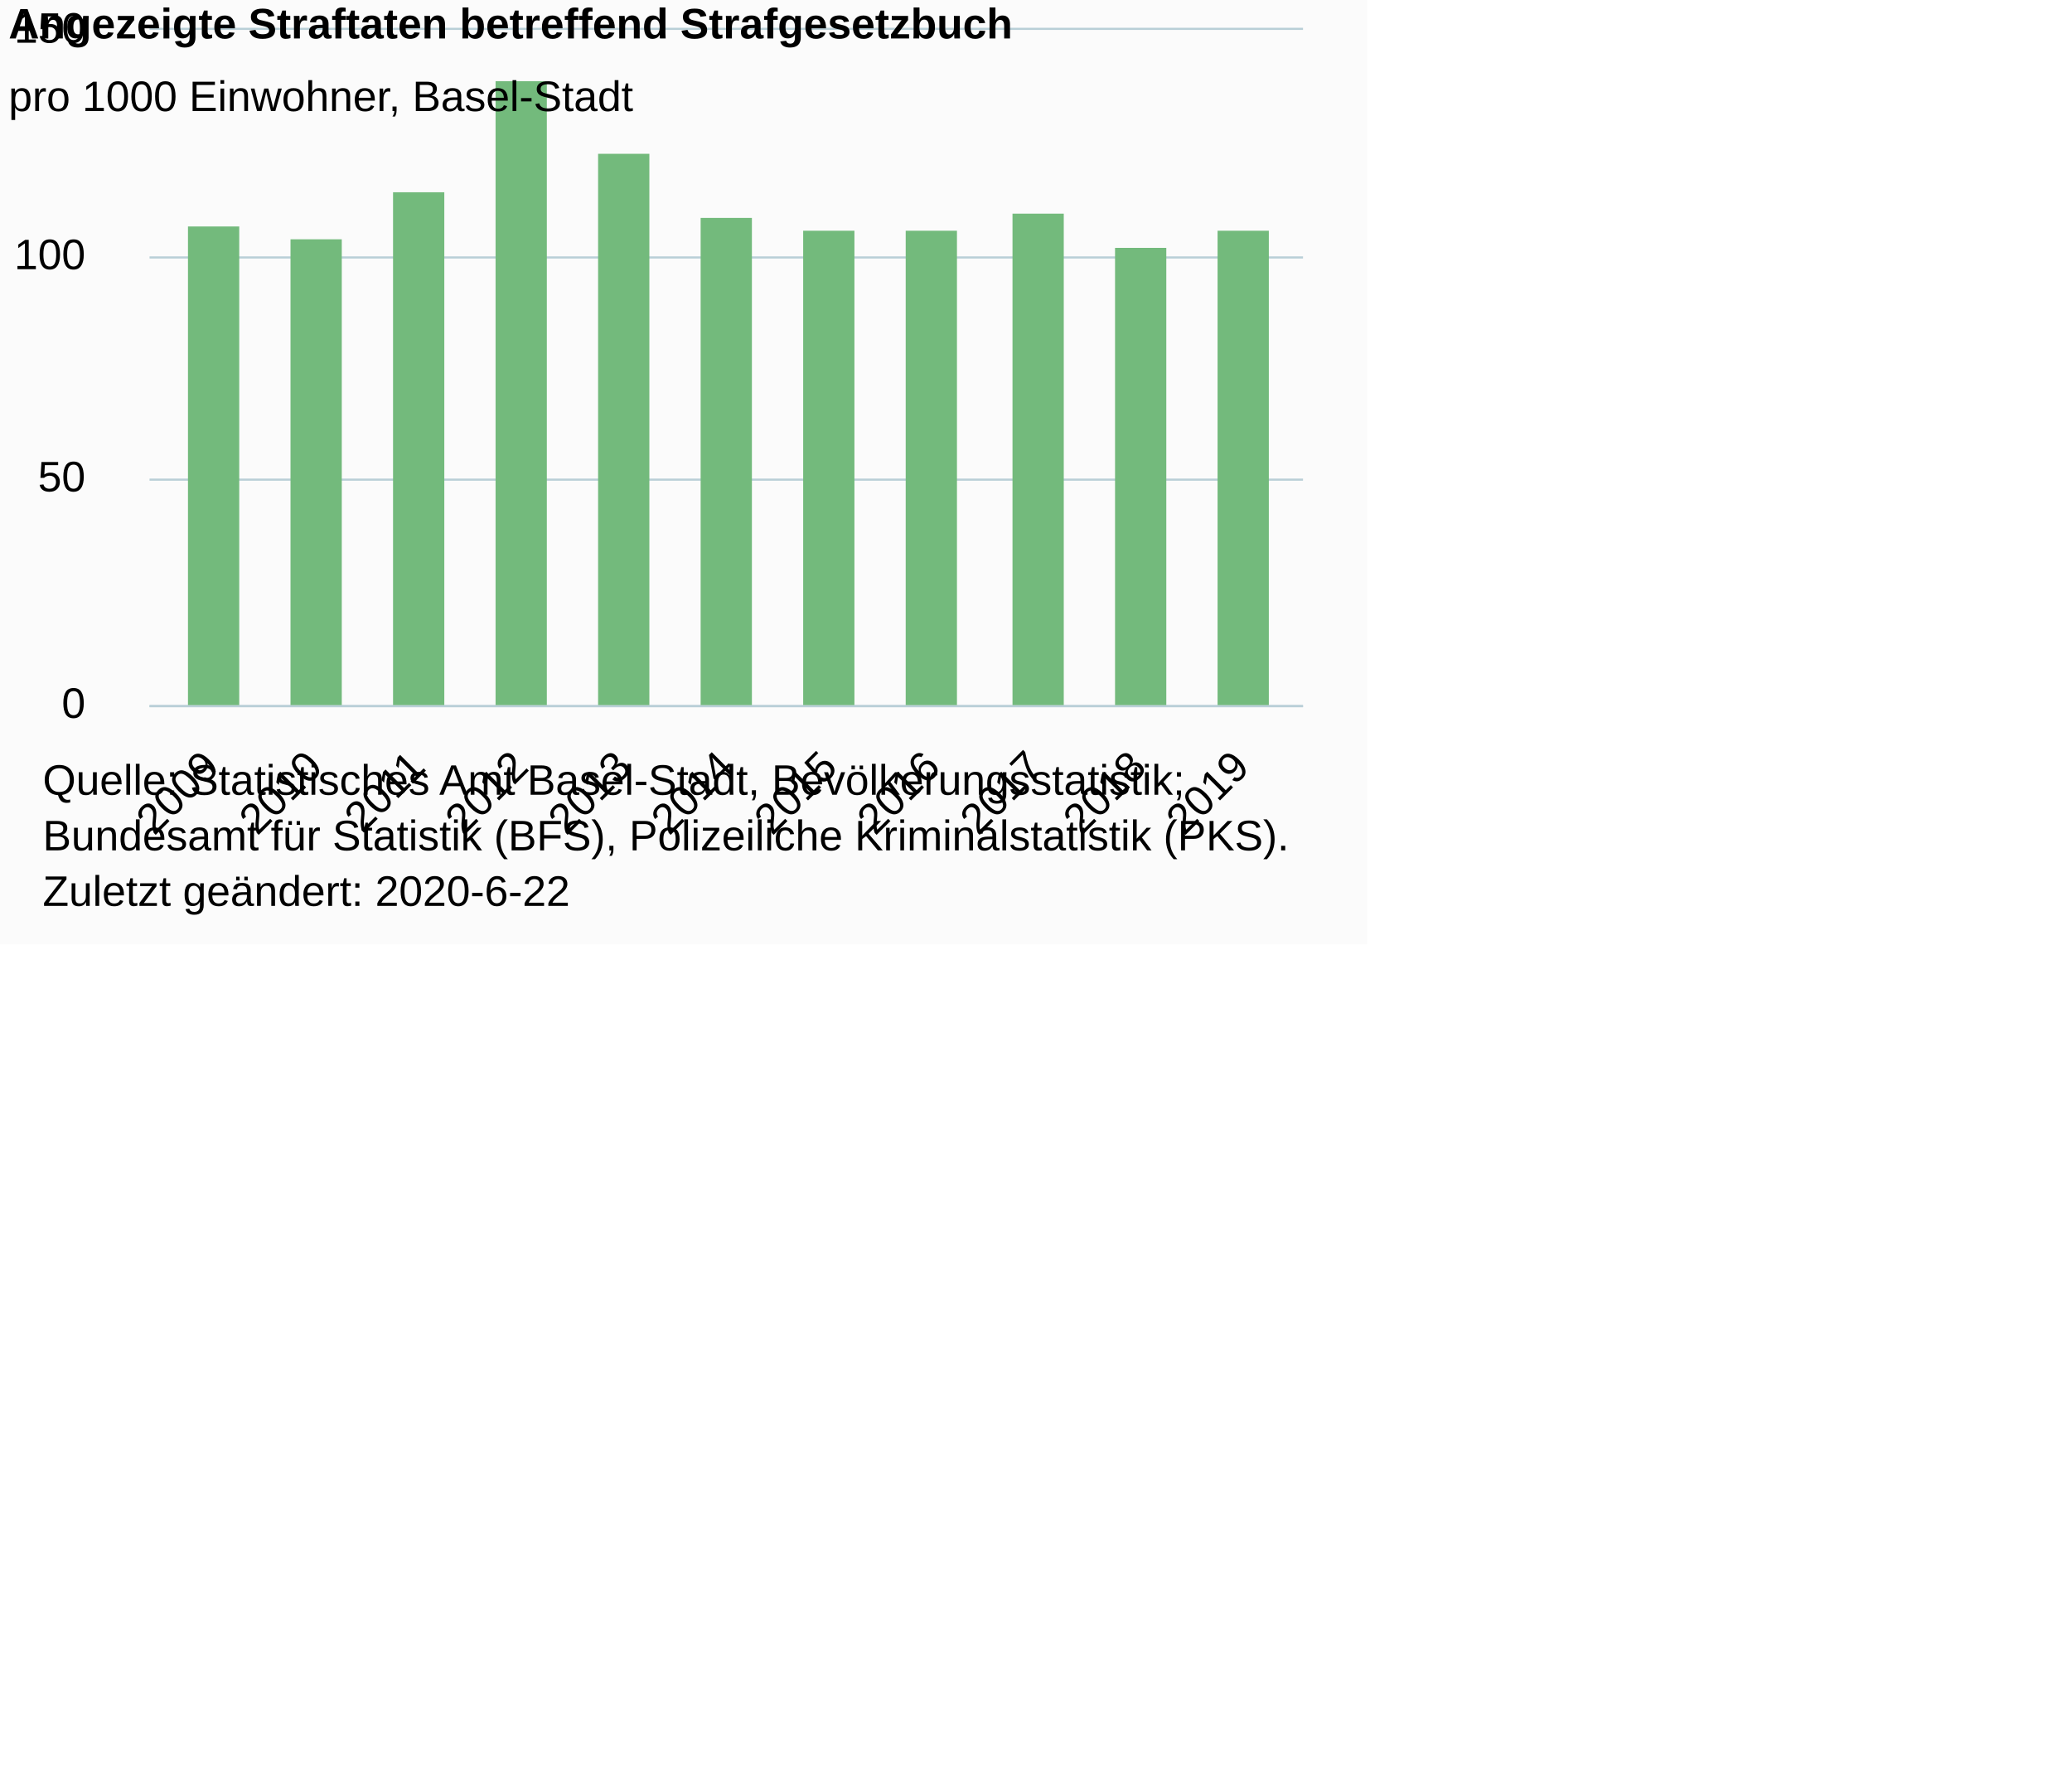
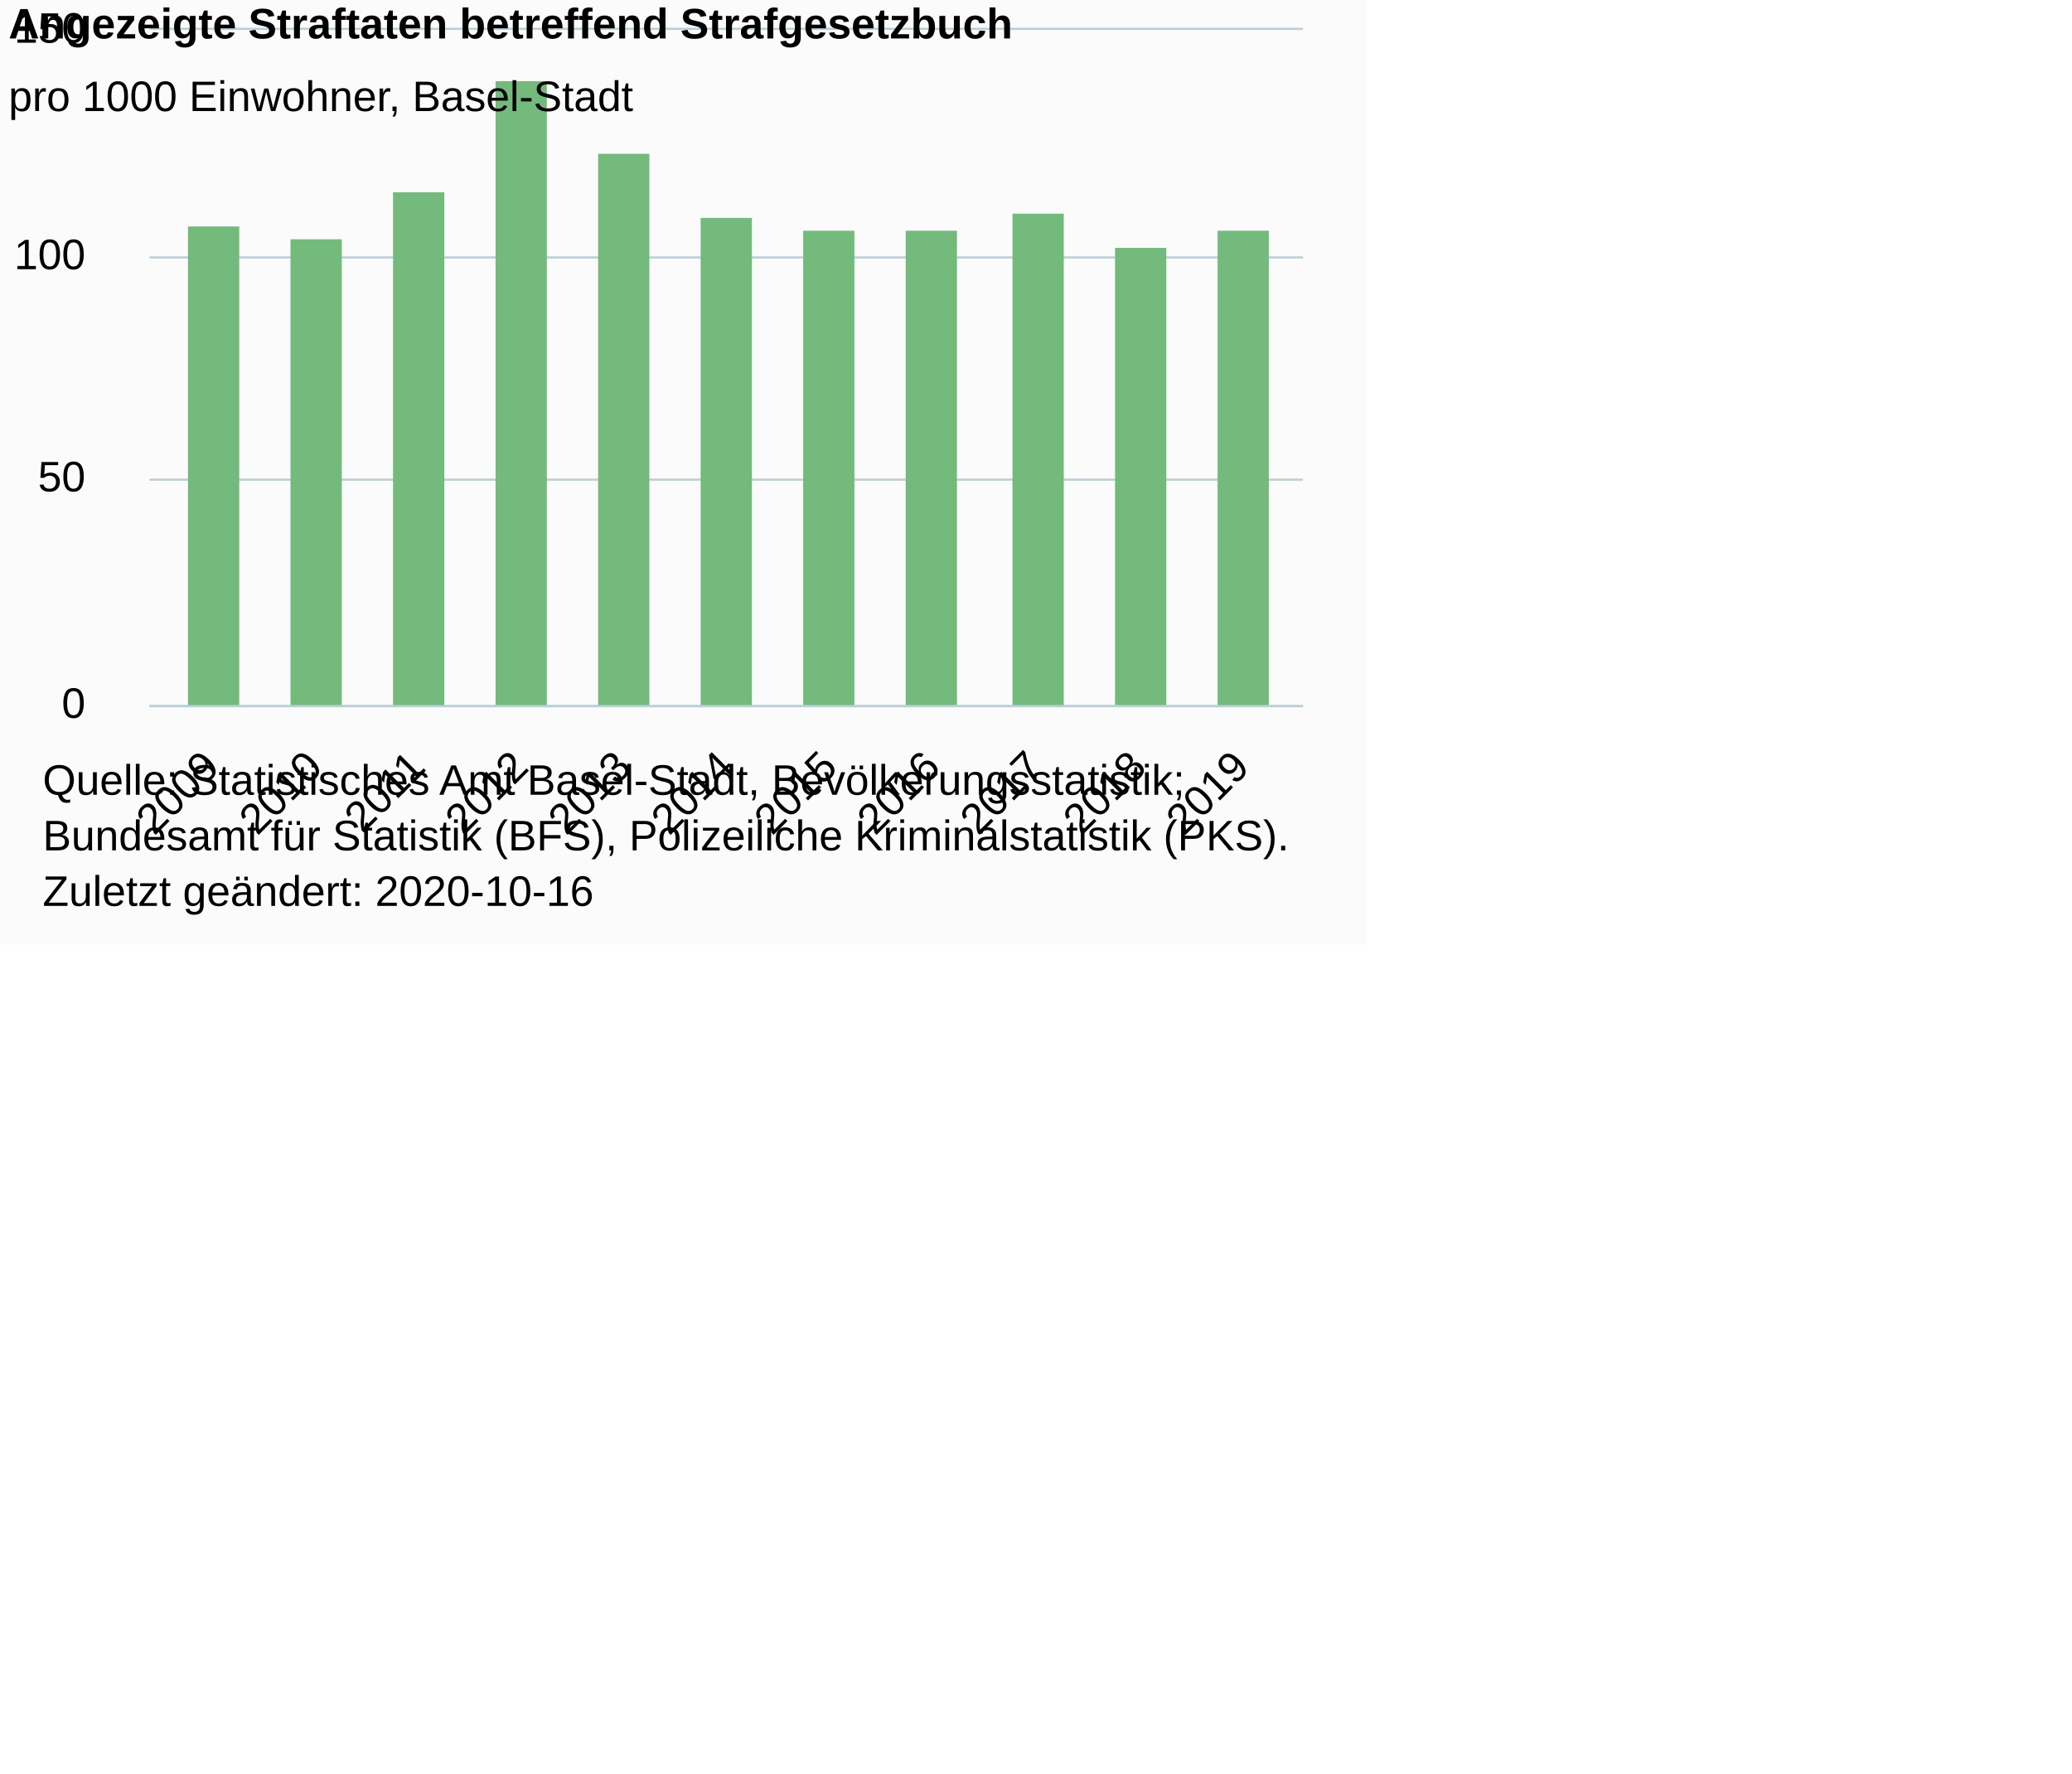
<svg xmlns="http://www.w3.org/2000/svg" version="1.1" class="highcharts-root" style="font-family:Arial;font-size:10px;color:#000000;fill:#000000;" viewBox="0 0 485 415">
  <defs>
-     <clipPath id="highcharts-2rcl58r-6">
+     <clipPath id="highcharts-894cqqc-17-">
      <rect x="0" y="0" width="270" height="158" fill="none" />
    </clipPath>
-     <clipPath id="highcharts-2rcl58r-7">
+     <clipPath id="highcharts-894cqqc-29-">
      <rect x="0" y="0" width="270" height="158" fill="none" />
    </clipPath>
  </defs>
  <rect fill="#fbfbfb" class="highcharts-background" x="0" y="0" width="320" height="221" rx="0" ry="0" />
  <rect fill="none" class="highcharts-plot-background" x="35" y="7" width="270" height="158" />
  <g class="highcharts-pane-group" data-z-index="0" />
-   <g class="highcharts-grid highcharts-xaxis-grid " data-z-index="1">
+   <g class="highcharts-grid highcharts-xaxis-grid" data-z-index="1">
    <path fill="none" data-z-index="1" class="highcharts-grid-line" d="M 48.5 7 L 48.5 165" opacity="1" />
    <path fill="none" data-z-index="1" class="highcharts-grid-line" d="M 73.5 7 L 73.5 165" opacity="1" />
    <path fill="none" data-z-index="1" class="highcharts-grid-line" d="M 97.5 7 L 97.5 165" opacity="1" />
    <path fill="none" data-z-index="1" class="highcharts-grid-line" d="M 121.5 7 L 121.5 165" opacity="1" />
    <path fill="none" data-z-index="1" class="highcharts-grid-line" d="M 145.5 7 L 145.5 165" opacity="1" />
    <path fill="none" data-z-index="1" class="highcharts-grid-line" d="M 169.5 7 L 169.5 165" opacity="1" />
    <path fill="none" data-z-index="1" class="highcharts-grid-line" d="M 193.5 7 L 193.5 165" opacity="1" />
    <path fill="none" data-z-index="1" class="highcharts-grid-line" d="M 217.5 7 L 217.5 165" opacity="1" />
    <path fill="none" data-z-index="1" class="highcharts-grid-line" d="M 241.5 7 L 241.5 165" opacity="1" />
    <path fill="none" data-z-index="1" class="highcharts-grid-line" d="M 265.5 7 L 265.5 165" opacity="1" />
    <path fill="none" data-z-index="1" class="highcharts-grid-line" d="M 290.5 7 L 290.5 165" opacity="1" />
  </g>
-   <g class="highcharts-grid highcharts-yaxis-grid " data-z-index="1">
+   <g class="highcharts-grid highcharts-yaxis-grid" data-z-index="1">
    <path fill="none" stroke="#B9CFD7" stroke-width="0.5" data-z-index="1" class="highcharts-grid-line" d="M 35 165.25 L 305 165.25" opacity="1" />
    <path fill="none" stroke="#B9CFD7" stroke-width="0.5" data-z-index="1" class="highcharts-grid-line" d="M 35 112.25 L 305 112.25" opacity="1" />
    <path fill="none" stroke="#B9CFD7" stroke-width="0.5" data-z-index="1" class="highcharts-grid-line" d="M 35 60.25 L 305 60.25" opacity="1" />
    <path fill="none" stroke="#B9CFD7" stroke-width="0.5" data-z-index="1" class="highcharts-grid-line" d="M 35 6.75 L 305 6.75" opacity="1" />
  </g>
  <rect fill="none" class="highcharts-plot-border" data-z-index="1" x="35" y="7" width="270" height="158" />
-   <g class="highcharts-axis highcharts-xaxis " data-z-index="2">
+   <g class="highcharts-axis highcharts-xaxis" data-z-index="2">
    <path fill="none" class="highcharts-axis-line" stroke="#B9CFD7" stroke-width="0.5" data-z-index="7" d="M 35 165.25 L 305 165.25" />
  </g>
-   <g class="highcharts-axis highcharts-yaxis " data-z-index="2">
+   <g class="highcharts-axis highcharts-yaxis" data-z-index="2">
    <path fill="none" class="highcharts-axis-line" data-z-index="7" d="M 35 7 L 35 165" />
  </g>
  <g class="highcharts-series-group" data-z-index="3">
-     <g data-z-index="0.1" class="highcharts-series highcharts-series-0 highcharts-column-series " transform="translate(35,7) scale(1 1)" clip-path="url(#highcharts-2rcl58r-7)">
-       <rect x="9" y="46" width="12" height="113" fill="#73BA7C" class="highcharts-point" />
-       <rect x="33" y="49" width="12" height="110" fill="#73BA7C" class="highcharts-point" />
-       <rect x="57" y="38" width="12" height="121" fill="#73BA7C" class="highcharts-point" />
-       <rect x="81" y="12" width="12" height="147" fill="#73BA7C" class="highcharts-point" />
-       <rect x="105" y="29" width="12" height="130" fill="#73BA7C" class="highcharts-point" />
-       <rect x="129" y="44" width="12" height="115" fill="#73BA7C" class="highcharts-point" />
-       <rect x="153" y="47" width="12" height="112" fill="#73BA7C" class="highcharts-point" />
-       <rect x="177" y="47" width="12" height="112" fill="#73BA7C" class="highcharts-point" />
-       <rect x="202" y="43" width="12" height="116" fill="#73BA7C" class="highcharts-point" />
-       <rect x="226" y="51" width="12" height="108" fill="#73BA7C" class="highcharts-point" />
-       <rect x="250" y="47" width="12" height="112" fill="#73BA7C" class="highcharts-point" />
+     <g class="highcharts-series highcharts-series-0 highcharts-column-series" data-z-index="0.1" opacity="1" transform="translate(35,7) scale(1 1)" clip-path="url(#highcharts-894cqqc-29-)">
+       <rect x="9" y="46" width="12" height="113" fill="#73BA7C" opacity="1" class="highcharts-point" />
+       <rect x="33" y="49" width="12" height="110" fill="#73BA7C" opacity="1" class="highcharts-point" />
+       <rect x="57" y="38" width="12" height="121" fill="#73BA7C" opacity="1" class="highcharts-point" />
+       <rect x="81" y="12" width="12" height="147" fill="#73BA7C" opacity="1" class="highcharts-point" />
+       <rect x="105" y="29" width="12" height="130" fill="#73BA7C" opacity="1" class="highcharts-point" />
+       <rect x="129" y="44" width="12" height="115" fill="#73BA7C" opacity="1" class="highcharts-point" />
+       <rect x="153" y="47" width="12" height="112" fill="#73BA7C" opacity="1" class="highcharts-point" />
+       <rect x="177" y="47" width="12" height="112" fill="#73BA7C" opacity="1" class="highcharts-point" />
+       <rect x="202" y="43" width="12" height="116" fill="#73BA7C" opacity="1" class="highcharts-point" />
+       <rect x="226" y="51" width="12" height="108" fill="#73BA7C" opacity="1" class="highcharts-point" />
+       <rect x="250" y="47" width="12" height="112" fill="#73BA7C" opacity="1" class="highcharts-point" />
    </g>
-     <g data-z-index="0.1" class="highcharts-markers highcharts-series-0 highcharts-column-series " transform="translate(35,7) scale(1 1)" clip-path="none" />
+     <g class="highcharts-markers highcharts-series-0 highcharts-column-series" data-z-index="0.1" opacity="1" transform="translate(35,7) scale(1 1)" clip-path="none" />
  </g>
  <text x="2" text-anchor="start" class="highcharts-title" data-z-index="4" style="color:#000000;font-size:10px;font-weight:bold;fill:#000000;" y="9">
    <tspan>Angezeigte Straftaten betreffend Strafgesetzbuch</tspan>
  </text>
  <text x="2" text-anchor="start" class="highcharts-subtitle" data-z-index="4" style="color:#000000;font-size:10px;font-weight:normal;font-family:Arial;fill:#000000;" y="26">
    <tspan>pro 1000 Einwohner, Basel-Stadt</tspan>
  </text>
-   <g class="highcharts-axis-labels highcharts-xaxis-labels " data-z-index="7">
+   <text x="2" text-anchor="start" class="highcharts-caption" data-z-index="4" style="color:#666666;fill:#666666;" y="209" />
+   <g class="highcharts-axis-labels highcharts-xaxis-labels" data-z-index="7">
    <text x="51.821" style="color:#000000;cursor:default;font-size:10px;fill:#000000;" text-anchor="end" transform="translate(0,0) rotate(-45 51.82131 180)" y="180" opacity="1">2009</text>
    <text x="75.928" style="color:#000000;cursor:default;font-size:10px;fill:#000000;" text-anchor="end" transform="translate(0,0) rotate(-45 75.92845 180)" y="180" opacity="1">2010</text>
    <text x="100.036" style="color:#000000;cursor:default;font-size:10px;fill:#000000;" text-anchor="end" transform="translate(0,0) rotate(-45 100.0356 180)" y="180" opacity="1">2011</text>
    <text x="124.143" style="color:#000000;cursor:default;font-size:10px;fill:#000000;" text-anchor="end" transform="translate(0,0) rotate(-45 124.1427 180)" y="180" opacity="1">2012</text>
    <text x="148.25" style="color:#000000;cursor:default;font-size:10px;fill:#000000;" text-anchor="end" transform="translate(0,0) rotate(-45 148.2499 180)" y="180" opacity="1">2013</text>
    <text x="172.357" style="color:#000000;cursor:default;font-size:10px;fill:#000000;" text-anchor="end" transform="translate(0,0) rotate(-45 172.357 180)" y="180" opacity="1">2014</text>
    <text x="196.464" style="color:#000000;cursor:default;font-size:10px;fill:#000000;" text-anchor="end" transform="translate(0,0) rotate(-45 196.4642 180)" y="180" opacity="1">2015</text>
    <text x="220.571" style="color:#000000;cursor:default;font-size:10px;fill:#000000;" text-anchor="end" transform="translate(0,0) rotate(-45 220.5713 180)" y="180" opacity="1">2016</text>
    <text x="244.678" style="color:#000000;cursor:default;font-size:10px;fill:#000000;" text-anchor="end" transform="translate(0,0) rotate(-45 244.6785 180)" y="180" opacity="1">2017</text>
    <text x="268.786" style="color:#000000;cursor:default;font-size:10px;fill:#000000;" text-anchor="end" transform="translate(0,0) rotate(-45 268.7856 180)" y="180" opacity="1">2018</text>
    <text x="292.893" style="color:#000000;cursor:default;font-size:10px;fill:#000000;" text-anchor="end" transform="translate(0,0) rotate(-45 292.8927 180)" y="180" opacity="1">2019</text>
  </g>
-   <g class="highcharts-axis-labels highcharts-yaxis-labels " data-z-index="7">
+   <g class="highcharts-axis-labels highcharts-yaxis-labels" data-z-index="7">
    <text x="20" style="color:#000000;cursor:default;font-size:10px;fill:#000000;" text-anchor="end" transform="translate(0,0)" y="168" opacity="1">0</text>
    <text x="20" style="color:#000000;cursor:default;font-size:10px;fill:#000000;" text-anchor="end" transform="translate(0,0)" y="115" opacity="1">50</text>
    <text x="20" style="color:#000000;cursor:default;font-size:10px;fill:#000000;" text-anchor="end" transform="translate(0,0)" y="63" opacity="1">100</text>
    <text x="20" style="color:#000000;cursor:default;font-size:10px;fill:#000000;" text-anchor="end" transform="translate(0,0)" y="10" opacity="1">150</text>
  </g>
  <text x="10" class="highcharts-credits" text-anchor="start" data-z-index="8" style="cursor:default;color:#000000;font-size:10px;fill:#000000;" y="186">
    <tspan>Quelle: Statistisches Amt Basel-Stadt, Bevölkerungsstatistik;</tspan>
    <tspan x="10" dy="13">Bundesamt für Statistik (BFS), Polizeiliche Kriminalstatistik (PKS).</tspan>
-     <tspan x="10" dy="13">Zuletzt geändert: 2020-6-22</tspan>
+     <tspan x="10" dy="13">Zuletzt geändert: 2020-10-16</tspan>
  </text>
</svg>
